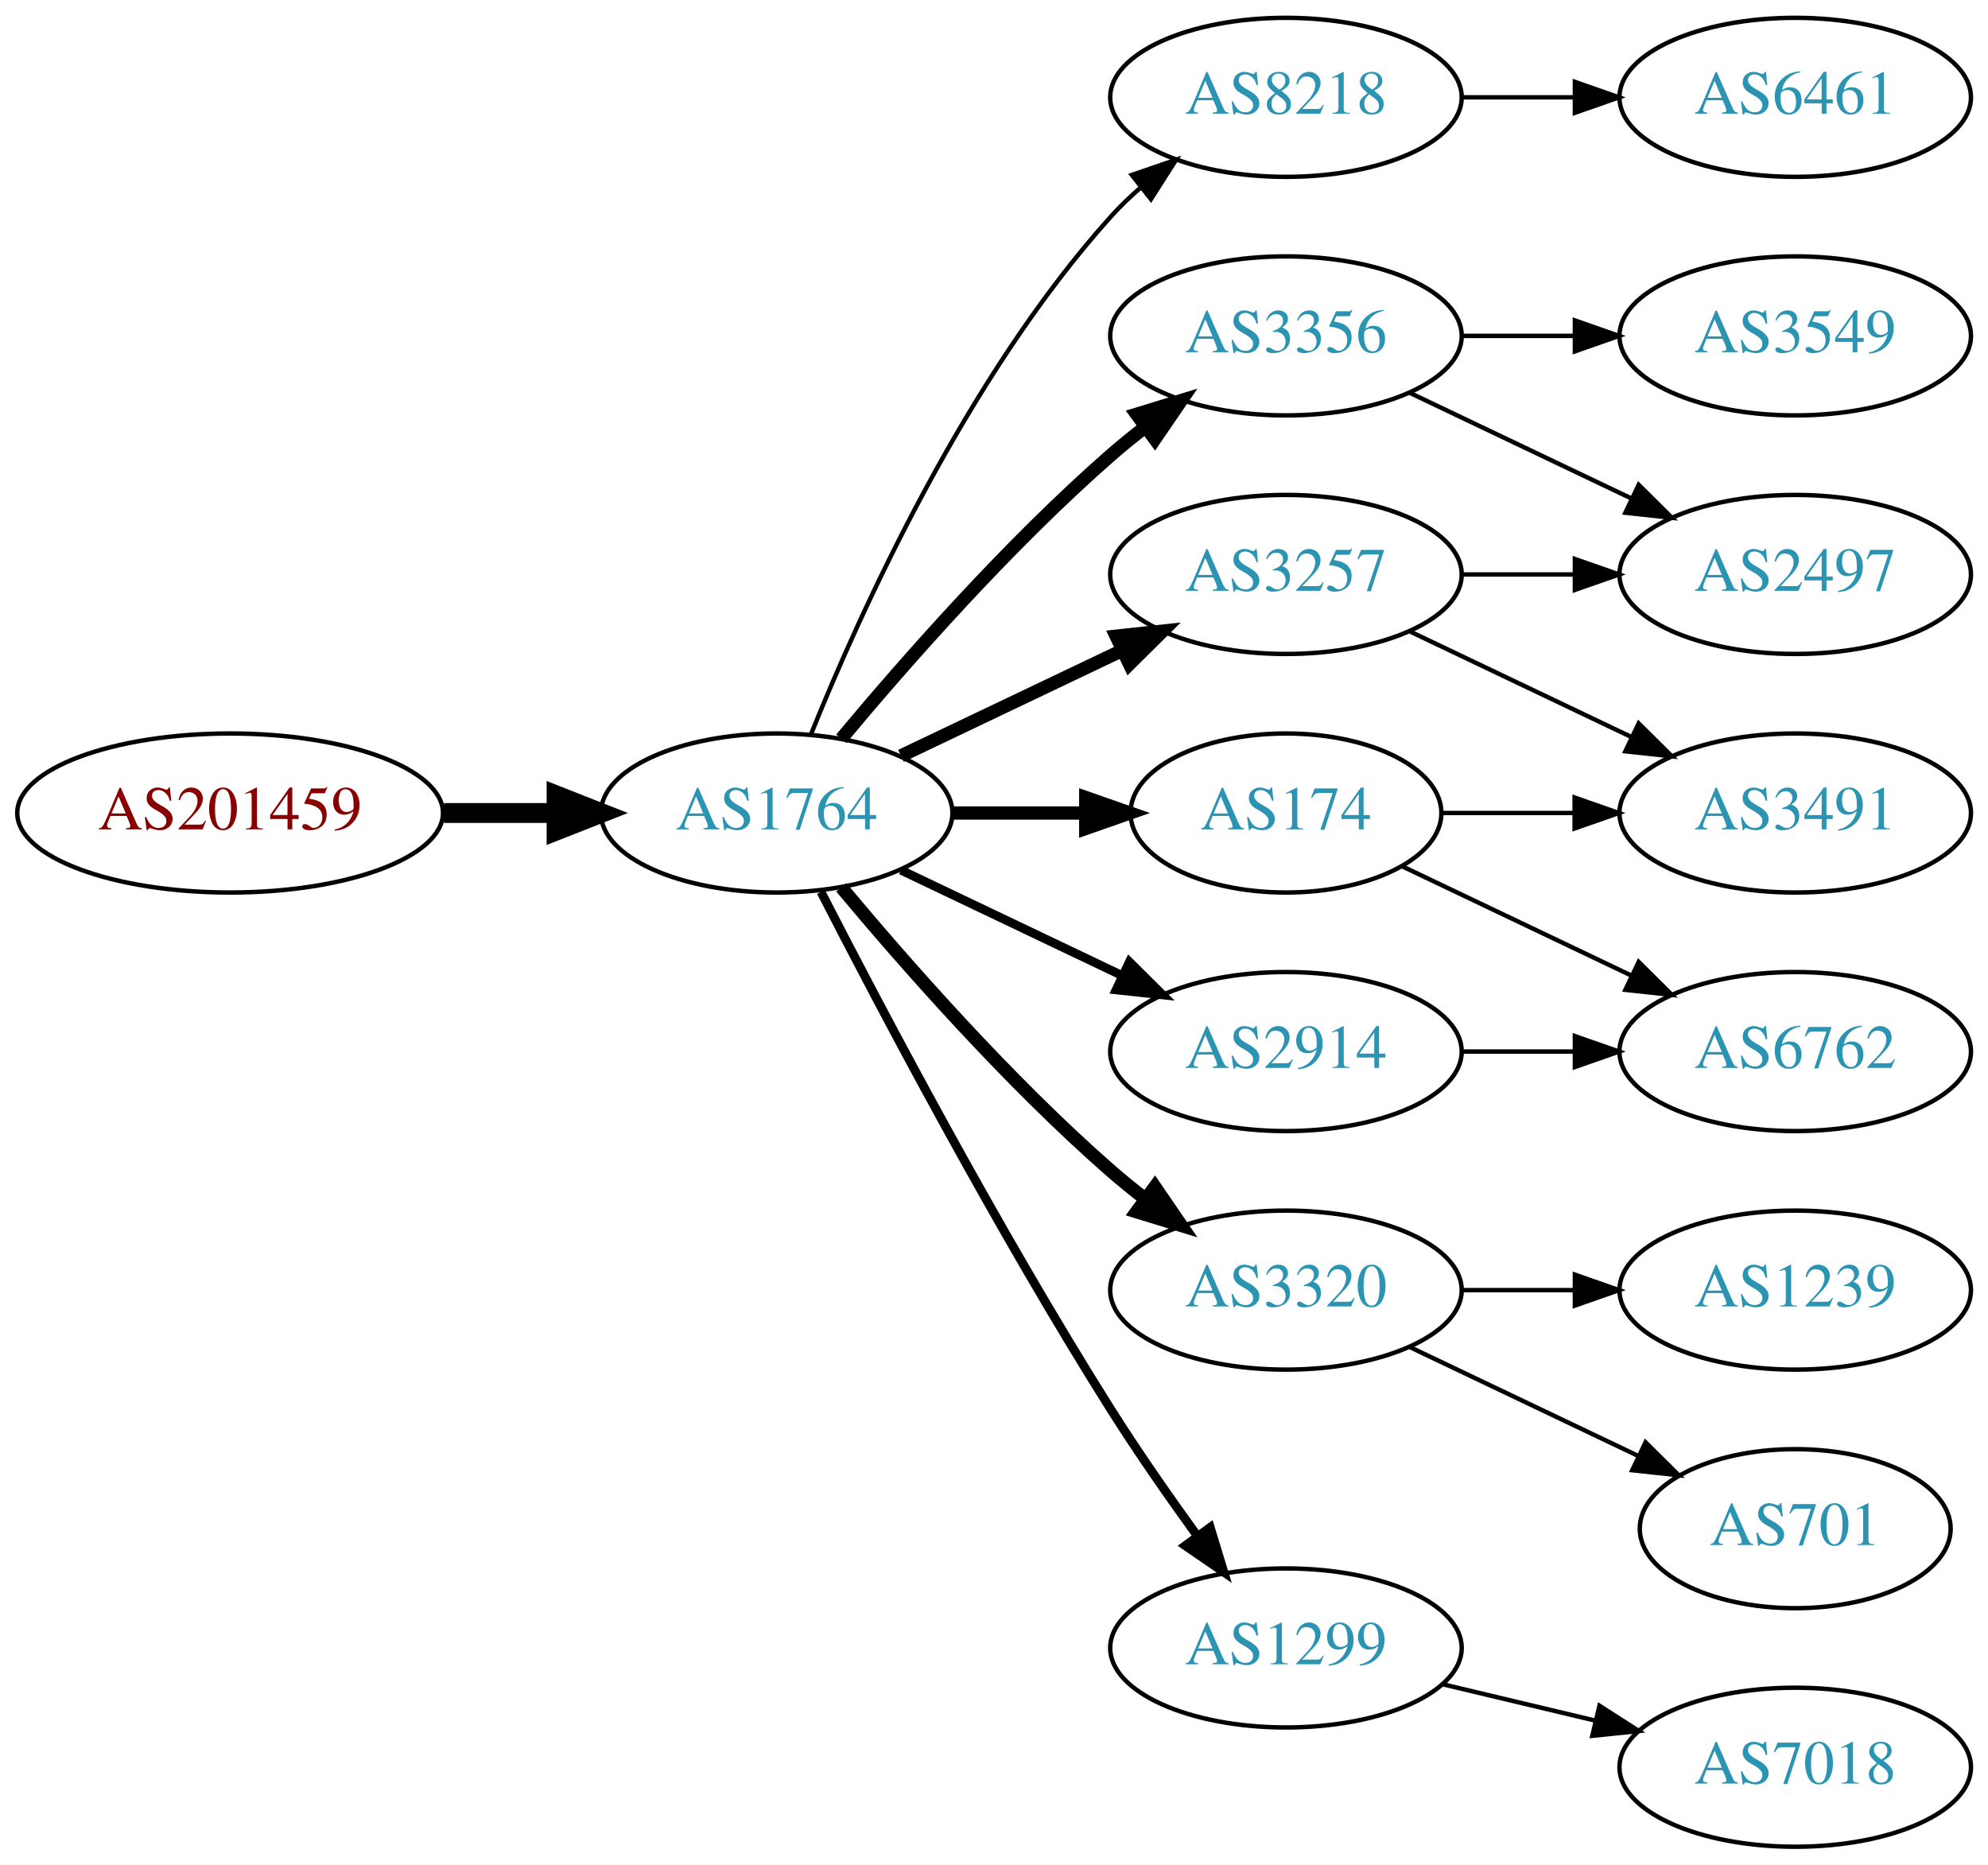
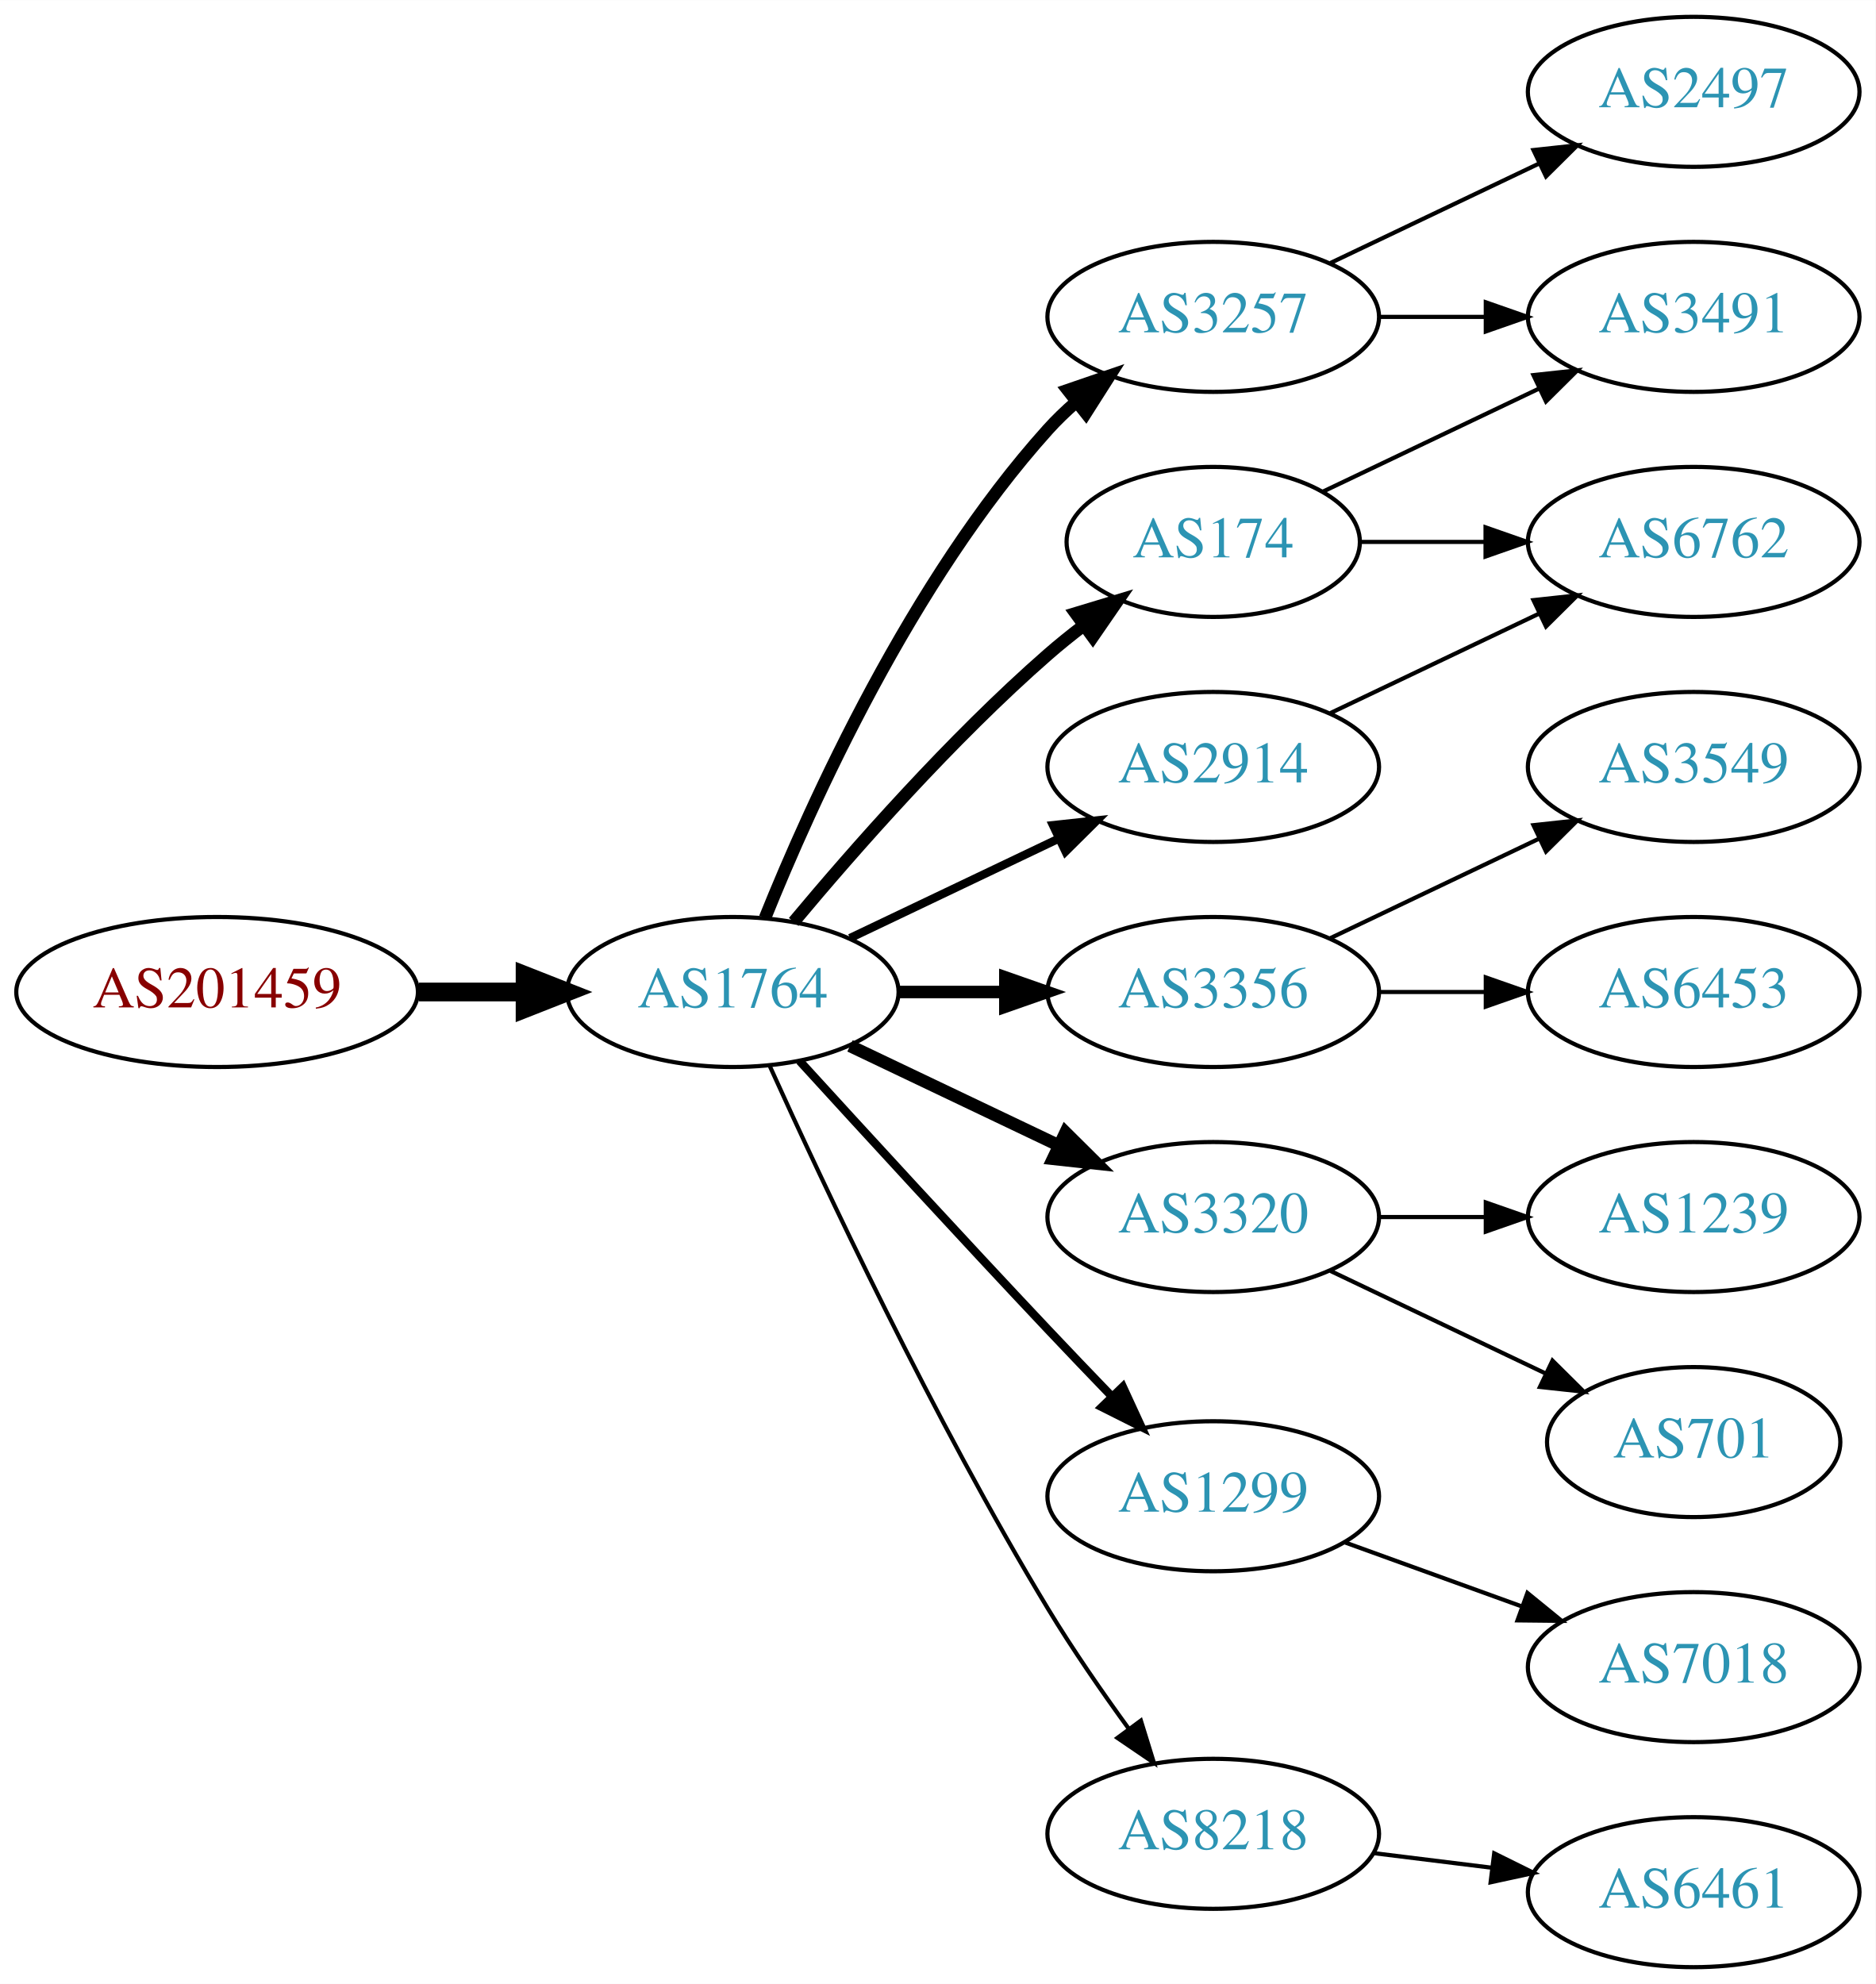
- <svg xmlns="http://www.w3.org/2000/svg" xmlns:xlink="http://www.w3.org/1999/xlink" width="450pt" height="422pt" viewBox="0.00 0.00 450.07 422.00">
-   <g id="graph0" class="graph" transform="scale(1 1) rotate(0) translate(4 418)">
-     <polygon fill="white" stroke="none" points="-4,4 -4,-418 446.07,-418 446.07,4 -4,4" />
+ <svg xmlns="http://www.w3.org/2000/svg" xmlns:xlink="http://www.w3.org/1999/xlink" width="450pt" height="476pt" viewBox="0.00 0.00 450.07 476.00">
+   <g id="graph0" class="graph" transform="scale(1 1) rotate(0) translate(4 472)">
+     <polygon fill="white" stroke="none" points="-4,4 -4,-472 446.07,-472 446.07,4 -4,4" />
    <g id="node1" class="node">
      <g id="a_node1">
        <a xlink:href="/asn/201459" xlink:title="AS201459 ~ Andrea Illsinger [AT]">
          <ellipse fill="#ffffff" stroke="black" cx="48.096" cy="-234" rx="48.192" ry="18" />
          <text text-anchor="middle" x="48.096" y="-230.3" font-family="Times,serif" font-size="14.00" fill="#880000">AS201459</text>
        </a>
      </g>
    </g>
    <g id="node2" class="node">
      <g id="a_node2">
        <a xlink:href="/asn/1764" xlink:title="AS1764 ~ NEXTLAYER-AS [AT]">
          <ellipse fill="#ffffff" stroke="black" cx="171.838" cy="-234" rx="39.794" ry="18" />
          <text text-anchor="middle" x="171.838" y="-230.3" font-family="Times,serif" font-size="14.00" fill="#2c94b3">AS1764</text>
        </a>
      </g>
    </g>
    <g id="edge1" class="edge">
      <path fill="none" stroke="black" stroke-width="4.5" d="M96.513,-234C104.867,-234 113.577,-234 121.969,-234" />
      <polygon fill="black" stroke="black" stroke-width="4.5" points="122.004,-237.938 132.004,-234 122.004,-230.063 122.004,-237.938" />
    </g>
    <g id="node3" class="node">
      <g id="a_node3">
-         <a xlink:href="/asn/8218" xlink:title="AS8218 ~ legacy Neotelecoms [FR]">
-           <ellipse fill="#ffffff" stroke="black" cx="287.131" cy="-396" rx="39.794" ry="18" />
-           <text text-anchor="middle" x="287.131" y="-392.3" font-family="Times,serif" font-size="14.00" fill="#2c94b3">AS8218</text>
+         <a xlink:href="/asn/174" xlink:title="AS174 ~ Cogent Communications [US]">
+           <ellipse fill="#ffffff" stroke="black" cx="287.131" cy="-342" rx="35.194" ry="18" />
+           <text text-anchor="middle" x="287.131" y="-338.3" font-family="Times,serif" font-size="14.00" fill="#2c94b3">AS174</text>
        </a>
      </g>
    </g>
    <g id="edge2" class="edge">
-       <path fill="none" stroke="black" d="M179.586,-251.787C190.637,-279.243 214.69,-332.578 247.484,-369 249.487,-371.224 251.706,-373.363 254.038,-375.397" />
-       <polygon fill="black" stroke="black" points="252.236,-378.433 262.257,-381.873 256.569,-372.935 252.236,-378.433" />
+       <path fill="none" stroke="black" stroke-width="3" d="M186.468,-250.817C200.751,-267.929 224.297,-294.745 247.484,-315 250.154,-317.332 253.027,-319.648 255.957,-321.886" />
+       <polygon fill="black" stroke="black" stroke-width="3" points="254.108,-324.87 264.249,-327.939 258.235,-319.216 254.108,-324.87" />
    </g>
    <g id="node4" class="node">
      <g id="a_node4">
-         <a xlink:href="/asn/3356" xlink:title="AS3356 ~ Level 3 Parent, LLC [US]">
-           <ellipse fill="#ffffff" stroke="black" cx="287.131" cy="-342" rx="39.794" ry="18" />
-           <text text-anchor="middle" x="287.131" y="-338.3" font-family="Times,serif" font-size="14.00" fill="#2c94b3">AS3356</text>
+         <a xlink:href="/asn/3257" xlink:title="AS3257 ~ GTT [DE]">
+           <ellipse fill="#ffffff" stroke="black" cx="287.131" cy="-396" rx="39.794" ry="18" />
+           <text text-anchor="middle" x="287.131" y="-392.3" font-family="Times,serif" font-size="14.00" fill="#2c94b3">AS3257</text>
        </a>
      </g>
    </g>
    <g id="edge3" class="edge">
-       <path fill="none" stroke="black" stroke-width="3" d="M186.468,-250.817C200.751,-267.929 224.297,-294.745 247.484,-315 249.95,-317.154 252.589,-319.294 255.286,-321.372" />
-       <polygon fill="black" stroke="black" stroke-width="3" points="253.311,-324.264 263.44,-327.37 257.459,-318.625 253.311,-324.264" />
+       <path fill="none" stroke="black" stroke-width="3" d="M179.586,-251.787C190.637,-279.243 214.69,-332.578 247.484,-369 249.487,-371.224 251.706,-373.363 254.038,-375.397" />
+       <polygon fill="black" stroke="black" stroke-width="3" points="252.236,-378.433 262.257,-381.873 256.569,-372.935 252.236,-378.433" />
    </g>
    <g id="node5" class="node">
      <g id="a_node5">
-         <a xlink:href="/asn/174" xlink:title="AS174 ~ Cogent Communications [US]">
-           <ellipse fill="#ffffff" stroke="black" cx="287.131" cy="-234" rx="35.194" ry="18" />
-           <text text-anchor="middle" x="287.131" y="-230.3" font-family="Times,serif" font-size="14.00" fill="#2c94b3">AS174</text>
+         <a xlink:href="/asn/3356" xlink:title="AS3356 ~ Level 3 Parent, LLC [US]">
+           <ellipse fill="#ffffff" stroke="black" cx="287.131" cy="-234" rx="39.794" ry="18" />
+           <text text-anchor="middle" x="287.131" y="-230.3" font-family="Times,serif" font-size="14.00" fill="#2c94b3">AS3356</text>
        </a>
      </g>
    </g>
    <g id="edge4" class="edge">
-       <path fill="none" stroke="black" stroke-width="3" d="M211.51,-234C221.215,-234 231.706,-234 241.669,-234" />
-       <polygon fill="black" stroke="black" stroke-width="3" points="241.805,-237.5 251.805,-234 241.805,-230.5 241.805,-237.5" />
+       <path fill="none" stroke="black" stroke-width="3" d="M211.51,-234C219.713,-234 228.477,-234 237.009,-234" />
+       <polygon fill="black" stroke="black" stroke-width="3" points="237.248,-237.5 247.248,-234 237.248,-230.5 237.248,-237.5" />
    </g>
    <g id="node6" class="node">
      <g id="a_node6">
-         <a xlink:href="/asn/3320" xlink:title="AS3320 ~ DTAG [DE]">
-           <ellipse fill="#ffffff" stroke="black" cx="287.131" cy="-126" rx="39.794" ry="18" />
-           <text text-anchor="middle" x="287.131" y="-122.3" font-family="Times,serif" font-size="14.00" fill="#2c94b3">AS3320</text>
+         <a xlink:href="/asn/2914" xlink:title="AS2914 ~ NTT America, Inc. [US]">
+           <ellipse fill="#ffffff" stroke="black" cx="287.131" cy="-288" rx="39.794" ry="18" />
+           <text text-anchor="middle" x="287.131" y="-284.3" font-family="Times,serif" font-size="14.00" fill="#2c94b3">AS2914</text>
        </a>
      </g>
    </g>
    <g id="edge5" class="edge">
-       <path fill="none" stroke="black" stroke-width="3" d="M186.468,-217.183C200.751,-200.071 224.297,-173.255 247.484,-153 249.95,-150.846 252.589,-148.706 255.286,-146.628" />
-       <polygon fill="black" stroke="black" stroke-width="3" points="257.459,-149.375 263.44,-140.63 253.311,-143.736 257.459,-149.375" />
+       <path fill="none" stroke="black" stroke-width="2" d="M199.974,-246.934C214.968,-254.081 233.789,-263.052 250.013,-270.785" />
+       <polygon fill="black" stroke="black" stroke-width="2" points="248.683,-274.028 259.216,-275.171 251.695,-267.709 248.683,-274.028" />
    </g>
    <g id="node7" class="node">
      <g id="a_node7">
-         <a xlink:href="/asn/2914" xlink:title="AS2914 ~ NTT America, Inc. [US]">
+         <a xlink:href="/asn/3320" xlink:title="AS3320 ~ DTAG [DE]">
          <ellipse fill="#ffffff" stroke="black" cx="287.131" cy="-180" rx="39.794" ry="18" />
-           <text text-anchor="middle" x="287.131" y="-176.3" font-family="Times,serif" font-size="14.00" fill="#2c94b3">AS2914</text>
+           <text text-anchor="middle" x="287.131" y="-176.3" font-family="Times,serif" font-size="14.00" fill="#2c94b3">AS3320</text>
        </a>
      </g>
    </g>
    <g id="edge6" class="edge">
-       <path fill="none" stroke="black" stroke-width="2" d="M199.974,-221.066C214.968,-213.919 233.789,-204.948 250.013,-197.215" />
-       <polygon fill="black" stroke="black" stroke-width="2" points="251.695,-200.291 259.216,-192.829 248.683,-193.972 251.695,-200.291" />
+       <path fill="none" stroke="black" stroke-width="3" d="M199.974,-221.066C214.968,-213.919 233.789,-204.948 250.013,-197.215" />
+       <polygon fill="black" stroke="black" stroke-width="3" points="251.695,-200.291 259.216,-192.829 248.683,-193.972 251.695,-200.291" />
    </g>
    <g id="node8" class="node">
      <g id="a_node8">
-         <a xlink:href="/asn/3257" xlink:title="AS3257 ~ GTT [DE]">
-           <ellipse fill="#ffffff" stroke="black" cx="287.131" cy="-288" rx="39.794" ry="18" />
-           <text text-anchor="middle" x="287.131" y="-284.3" font-family="Times,serif" font-size="14.00" fill="#2c94b3">AS3257</text>
+         <a xlink:href="/asn/1299" xlink:title="AS1299 ~ Telia Carrier [EU]">
+           <ellipse fill="#ffffff" stroke="black" cx="287.131" cy="-113" rx="39.794" ry="18" />
+           <text text-anchor="middle" x="287.131" y="-109.3" font-family="Times,serif" font-size="14.00" fill="#2c94b3">AS1299</text>
        </a>
      </g>
    </g>
    <g id="edge7" class="edge">
-       <path fill="none" stroke="black" stroke-width="3" d="M199.974,-246.934C214.968,-254.081 233.789,-263.052 250.013,-270.785" />
-       <polygon fill="black" stroke="black" stroke-width="3" points="248.683,-274.028 259.216,-275.171 251.695,-267.709 248.683,-274.028" />
+       <path fill="none" stroke="black" stroke-width="2" d="M187.879,-217.45C202.875,-201.005 226.617,-175.115 247.484,-153 252.382,-147.809 257.673,-142.282 262.722,-137.045" />
+       <polygon fill="black" stroke="black" stroke-width="2" points="265.435,-139.274 269.872,-129.653 260.404,-134.407 265.435,-139.274" />
    </g>
    <g id="node9" class="node">
      <g id="a_node9">
-         <a xlink:href="/asn/1299" xlink:title="AS1299 ~ Telia Carrier [EU]">
-           <ellipse fill="#ffffff" stroke="black" cx="287.131" cy="-45" rx="39.794" ry="18" />
-           <text text-anchor="middle" x="287.131" y="-41.3" font-family="Times,serif" font-size="14.00" fill="#2c94b3">AS1299</text>
+         <a xlink:href="/asn/8218" xlink:title="AS8218 ~ legacy Neotelecoms [FR]">
+           <ellipse fill="#ffffff" stroke="black" cx="287.131" cy="-32" rx="39.794" ry="18" />
+           <text text-anchor="middle" x="287.131" y="-28.3" font-family="Times,serif" font-size="14.00" fill="#2c94b3">AS8218</text>
        </a>
      </g>
    </g>
    <g id="edge8" class="edge">
-       <path fill="none" stroke="black" stroke-width="2" d="M181.864,-216.148C195.3,-189.945 221.75,-139.763 247.484,-99 253.547,-89.396 260.667,-79.187 267.133,-70.261" />
-       <polygon fill="black" stroke="black" stroke-width="2" points="269.984,-72.291 273.075,-62.157 264.339,-68.152 269.984,-72.291" />
+       <path fill="none" stroke="black" d="M180.725,-216.215C193.503,-187.94 220.072,-131.303 247.484,-86 253.364,-76.283 260.442,-66.048 266.924,-57.132" />
+       <polygon fill="black" stroke="black" points="269.77,-59.171 272.899,-49.049 264.141,-55.01 269.77,-59.171" />
    </g>
    <g id="node10" class="node">
      <g id="a_node10">
-         <a xlink:href="/asn/6461" xlink:title="AS6461 ~ Zayo Bandwidth [US]">
+         <a xlink:href="/asn/3491" xlink:title="AS3491 ~ PCCW Global, Inc. [US]">
          <ellipse fill="#ffffff" stroke="black" cx="402.424" cy="-396" rx="39.794" ry="18" />
-           <text text-anchor="middle" x="402.424" y="-392.3" font-family="Times,serif" font-size="14.00" fill="#2c94b3">AS6461</text>
-         </a>
-       </g>
+           <text text-anchor="middle" x="402.424" y="-392.3" font-family="Times,serif" font-size="14.00" fill="#2c94b3">AS3491</text>
+         </a>
+       </g>
+     </g>
+     <g id="edge19" class="edge">
+       <path fill="none" stroke="black" d="M313.556,-354.119C328.859,-361.413 348.582,-370.814 365.464,-378.86" />
+       <polygon fill="black" stroke="black" points="363.971,-382.026 374.504,-383.169 366.983,-375.707 363.971,-382.026" />
+     </g>
+     <g id="node14" class="node">
+       <g id="a_node14">
+         <a xlink:href="/asn/6762" xlink:title="AS6762 ~ TELECOM ITALIA SPARKLE S.p.A. [IT]">
+           <ellipse fill="#ffffff" stroke="black" cx="402.424" cy="-342" rx="39.794" ry="18" />
+           <text text-anchor="middle" x="402.424" y="-338.3" font-family="Times,serif" font-size="14.00" fill="#2c94b3">AS6762</text>
+         </a>
+       </g>
+     </g>
+     <g id="edge18" class="edge">
+       <path fill="none" stroke="black" d="M322.43,-342C331.807,-342 342.158,-342 352.192,-342" />
+       <polygon fill="black" stroke="black" points="352.481,-345.5 362.481,-342 352.481,-338.5 352.481,-345.5" />
    </g>
    <g id="edge9" class="edge">
      <path fill="none" stroke="black" d="M326.803,-396C335.006,-396 343.77,-396 352.302,-396" />
      <polygon fill="black" stroke="black" points="352.541,-399.5 362.541,-396 352.541,-392.5 352.541,-399.5" />
    </g>
+     <g id="node11" class="node">
+       <g id="a_node11">
+         <a xlink:href="/asn/2497" xlink:title="AS2497 ~ Internet Initiative Japan Inc. [JP]">
+           <ellipse fill="#ffffff" stroke="black" cx="402.424" cy="-450" rx="39.794" ry="18" />
+           <text text-anchor="middle" x="402.424" y="-446.3" font-family="Times,serif" font-size="14.00" fill="#2c94b3">AS2497</text>
+         </a>
+       </g>
+     </g>
+     <g id="edge10" class="edge">
+       <path fill="none" stroke="black" d="M315.267,-408.934C330.261,-416.081 349.082,-425.052 365.306,-432.785" />
+       <polygon fill="black" stroke="black" points="363.976,-436.028 374.509,-437.171 366.988,-429.709 363.976,-436.028" />
+     </g>
+     <g id="node12" class="node">
+       <g id="a_node12">
+         <a xlink:href="/asn/6453" xlink:title="AS6453 ~ TATA COMMUNICATIONS (AMERICA) INC [US]">
+           <ellipse fill="#ffffff" stroke="black" cx="402.424" cy="-234" rx="39.794" ry="18" />
+           <text text-anchor="middle" x="402.424" y="-230.3" font-family="Times,serif" font-size="14.00" fill="#2c94b3">AS6453</text>
+         </a>
+       </g>
+     </g>
+     <g id="edge11" class="edge">
+       <path fill="none" stroke="black" d="M326.803,-234C335.006,-234 343.77,-234 352.302,-234" />
+       <polygon fill="black" stroke="black" points="352.541,-237.5 362.541,-234 352.541,-230.5 352.541,-237.5" />
+     </g>
+     <g id="node13" class="node">
+       <g id="a_node13">
+         <a xlink:href="/asn/3549" xlink:title="AS3549 ~ Level 3 Parent, LLC [US]">
+           <ellipse fill="#ffffff" stroke="black" cx="402.424" cy="-288" rx="39.794" ry="18" />
+           <text text-anchor="middle" x="402.424" y="-284.3" font-family="Times,serif" font-size="14.00" fill="#2c94b3">AS3549</text>
+         </a>
+       </g>
+     </g>
+     <g id="edge12" class="edge">
+       <path fill="none" stroke="black" d="M315.267,-246.934C330.261,-254.081 349.082,-263.052 365.306,-270.785" />
+       <polygon fill="black" stroke="black" points="363.976,-274.028 374.509,-275.171 366.988,-267.709 363.976,-274.028" />
+     </g>
+     <g id="edge13" class="edge">
+       <path fill="none" stroke="black" d="M315.267,-300.934C330.261,-308.081 349.082,-317.052 365.306,-324.785" />
+       <polygon fill="black" stroke="black" points="363.976,-328.028 374.509,-329.171 366.988,-321.709 363.976,-328.028" />
+     </g>
    <g id="node15" class="node">
      <g id="a_node15">
-         <a xlink:href="/asn/3549" xlink:title="AS3549 ~ Level 3 Parent, LLC [US]">
-           <ellipse fill="#ffffff" stroke="black" cx="402.424" cy="-342" rx="39.794" ry="18" />
-           <text text-anchor="middle" x="402.424" y="-338.3" font-family="Times,serif" font-size="14.00" fill="#2c94b3">AS3549</text>
+         <a xlink:href="/asn/701" xlink:title="AS701 ~ UUNET [US]">
+           <ellipse fill="#ffffff" stroke="black" cx="402.424" cy="-126" rx="35.194" ry="18" />
+           <text text-anchor="middle" x="402.424" y="-122.3" font-family="Times,serif" font-size="14.00" fill="#2c94b3">AS701</text>
        </a>
      </g>
    </g>
    <g id="edge14" class="edge">
-       <path fill="none" stroke="black" d="M326.803,-342C335.006,-342 343.77,-342 352.302,-342" />
-       <polygon fill="black" stroke="black" points="352.541,-345.5 362.541,-342 352.541,-338.5 352.541,-345.5" />
+       <path fill="none" stroke="black" d="M315.267,-167.066C330.699,-159.71 350.185,-150.423 366.72,-142.541" />
+       <polygon fill="black" stroke="black" points="368.54,-145.551 376.062,-138.089 365.529,-139.232 368.54,-145.551" />
    </g>
    <g id="node16" class="node">
      <g id="a_node16">
-         <a xlink:href="/asn/2497" xlink:title="AS2497 ~ Internet Initiative Japan Inc. [JP]">
-           <ellipse fill="#ffffff" stroke="black" cx="402.424" cy="-288" rx="39.794" ry="18" />
-           <text text-anchor="middle" x="402.424" y="-284.3" font-family="Times,serif" font-size="14.00" fill="#2c94b3">AS2497</text>
+         <a xlink:href="/asn/1239" xlink:title="AS1239 ~ Sprint [US]">
+           <ellipse fill="#ffffff" stroke="black" cx="402.424" cy="-180" rx="39.794" ry="18" />
+           <text text-anchor="middle" x="402.424" y="-176.3" font-family="Times,serif" font-size="14.00" fill="#2c94b3">AS1239</text>
        </a>
      </g>
    </g>
    <g id="edge15" class="edge">
-       <path fill="none" stroke="black" d="M315.267,-329.066C330.261,-321.919 349.082,-312.948 365.306,-305.215" />
-       <polygon fill="black" stroke="black" points="366.988,-308.291 374.509,-300.829 363.976,-301.972 366.988,-308.291" />
-     </g>
-     <g id="node11" class="node">
-       <g id="a_node11">
-         <a xlink:href="/asn/3491" xlink:title="AS3491 ~ PCCW Global, Inc. [US]">
-           <ellipse fill="#ffffff" stroke="black" cx="402.424" cy="-234" rx="39.794" ry="18" />
-           <text text-anchor="middle" x="402.424" y="-230.3" font-family="Times,serif" font-size="14.00" fill="#2c94b3">AS3491</text>
-         </a>
-       </g>
-     </g>
-     <g id="edge10" class="edge">
-       <path fill="none" stroke="black" d="M322.43,-234C331.807,-234 342.158,-234 352.192,-234" />
-       <polygon fill="black" stroke="black" points="352.481,-237.5 362.481,-234 352.481,-230.5 352.481,-237.5" />
-     </g>
-     <g id="node12" class="node">
-       <g id="a_node12">
-         <a xlink:href="/asn/6762" xlink:title="AS6762 ~ TELECOM ITALIA SPARKLE S.p.A. [IT]">
-           <ellipse fill="#ffffff" stroke="black" cx="402.424" cy="-180" rx="39.794" ry="18" />
-           <text text-anchor="middle" x="402.424" y="-176.3" font-family="Times,serif" font-size="14.00" fill="#2c94b3">AS6762</text>
-         </a>
-       </g>
-     </g>
-     <g id="edge11" class="edge">
-       <path fill="none" stroke="black" d="M313.556,-221.881C328.859,-214.587 348.582,-205.186 365.464,-197.14" />
-       <polygon fill="black" stroke="black" points="366.983,-200.293 374.504,-192.831 363.971,-193.974 366.983,-200.293" />
-     </g>
-     <g id="node13" class="node">
-       <g id="a_node13">
-         <a xlink:href="/asn/1239" xlink:title="AS1239 ~ Sprint [US]">
-           <ellipse fill="#ffffff" stroke="black" cx="402.424" cy="-126" rx="39.794" ry="18" />
-           <text text-anchor="middle" x="402.424" y="-122.3" font-family="Times,serif" font-size="14.00" fill="#2c94b3">AS1239</text>
-         </a>
-       </g>
-     </g>
-     <g id="edge12" class="edge">
-       <path fill="none" stroke="black" d="M326.803,-126C335.006,-126 343.77,-126 352.302,-126" />
-       <polygon fill="black" stroke="black" points="352.541,-129.5 362.541,-126 352.541,-122.5 352.541,-129.5" />
-     </g>
-     <g id="node14" class="node">
-       <g id="a_node14">
-         <a xlink:href="/asn/701" xlink:title="AS701 ~ UUNET [US]">
-           <ellipse fill="#ffffff" stroke="black" cx="402.424" cy="-72" rx="35.194" ry="18" />
-           <text text-anchor="middle" x="402.424" y="-68.3" font-family="Times,serif" font-size="14.00" fill="#2c94b3">AS701</text>
-         </a>
-       </g>
-     </g>
-     <g id="edge13" class="edge">
-       <path fill="none" stroke="black" d="M315.267,-113.066C330.699,-105.71 350.185,-96.423 366.72,-88.541" />
-       <polygon fill="black" stroke="black" points="368.54,-91.551 376.062,-84.089 365.529,-85.232 368.54,-91.551" />
-     </g>
-     <g id="edge16" class="edge">
      <path fill="none" stroke="black" d="M326.803,-180C335.006,-180 343.77,-180 352.302,-180" />
      <polygon fill="black" stroke="black" points="352.541,-183.5 362.541,-180 352.541,-176.5 352.541,-183.5" />
    </g>
+     <g id="node18" class="node">
+       <g id="a_node18">
+         <a xlink:href="/asn/7018" xlink:title="AS7018 ~ AT&amp;T Services, Inc. [US]">
+           <ellipse fill="#ffffff" stroke="black" cx="402.424" cy="-72" rx="39.794" ry="18" />
+           <text text-anchor="middle" x="402.424" y="-68.3" font-family="Times,serif" font-size="14.00" fill="#2c94b3">AS7018</text>
+         </a>
+       </g>
+     </g>
    <g id="edge17" class="edge">
-       <path fill="none" stroke="black" d="M315.267,-275.066C330.261,-267.919 349.082,-258.948 365.306,-251.215" />
-       <polygon fill="black" stroke="black" points="366.988,-254.291 374.509,-246.829 363.976,-247.972 366.988,-254.291" />
-     </g>
-     <g id="edge18" class="edge">
-       <path fill="none" stroke="black" d="M326.803,-288C335.006,-288 343.77,-288 352.302,-288" />
-       <polygon fill="black" stroke="black" points="352.541,-291.5 362.541,-288 352.541,-284.5 352.541,-291.5" />
+       <path fill="none" stroke="black" d="M318.79,-101.905C331.762,-97.21 347.055,-91.676 360.936,-86.652" />
+       <polygon fill="black" stroke="black" points="362.529,-89.798 370.741,-83.104 360.146,-83.216 362.529,-89.798" />
    </g>
    <g id="node17" class="node">
      <g id="a_node17">
-         <a xlink:href="/asn/7018" xlink:title="AS7018 ~ AT&amp;T Services, Inc. [US]">
+         <a xlink:href="/asn/6461" xlink:title="AS6461 ~ Zayo Bandwidth [US]">
          <ellipse fill="#ffffff" stroke="black" cx="402.424" cy="-18" rx="39.794" ry="18" />
-           <text text-anchor="middle" x="402.424" y="-14.3" font-family="Times,serif" font-size="14.00" fill="#2c94b3">AS7018</text>
-         </a>
-       </g>
-     </g>
-     <g id="edge19" class="edge">
-       <path fill="none" stroke="black" d="M322.738,-36.752C333.609,-34.162 345.764,-31.265 357.206,-28.538" />
-       <polygon fill="black" stroke="black" points="358.112,-31.92 367.029,-26.197 356.49,-25.111 358.112,-31.92" />
+           <text text-anchor="middle" x="402.424" y="-14.3" font-family="Times,serif" font-size="14.00" fill="#2c94b3">AS6461</text>
+         </a>
+       </g>
+     </g>
+     <g id="edge16" class="edge">
+       <path fill="none" stroke="black" d="M325.541,-27.377C334.629,-26.254 344.466,-25.038 353.951,-23.866" />
+       <polygon fill="black" stroke="black" points="354.558,-27.318 364.053,-22.618 353.699,-20.371 354.558,-27.318" />
    </g>
  </g>
</svg>
